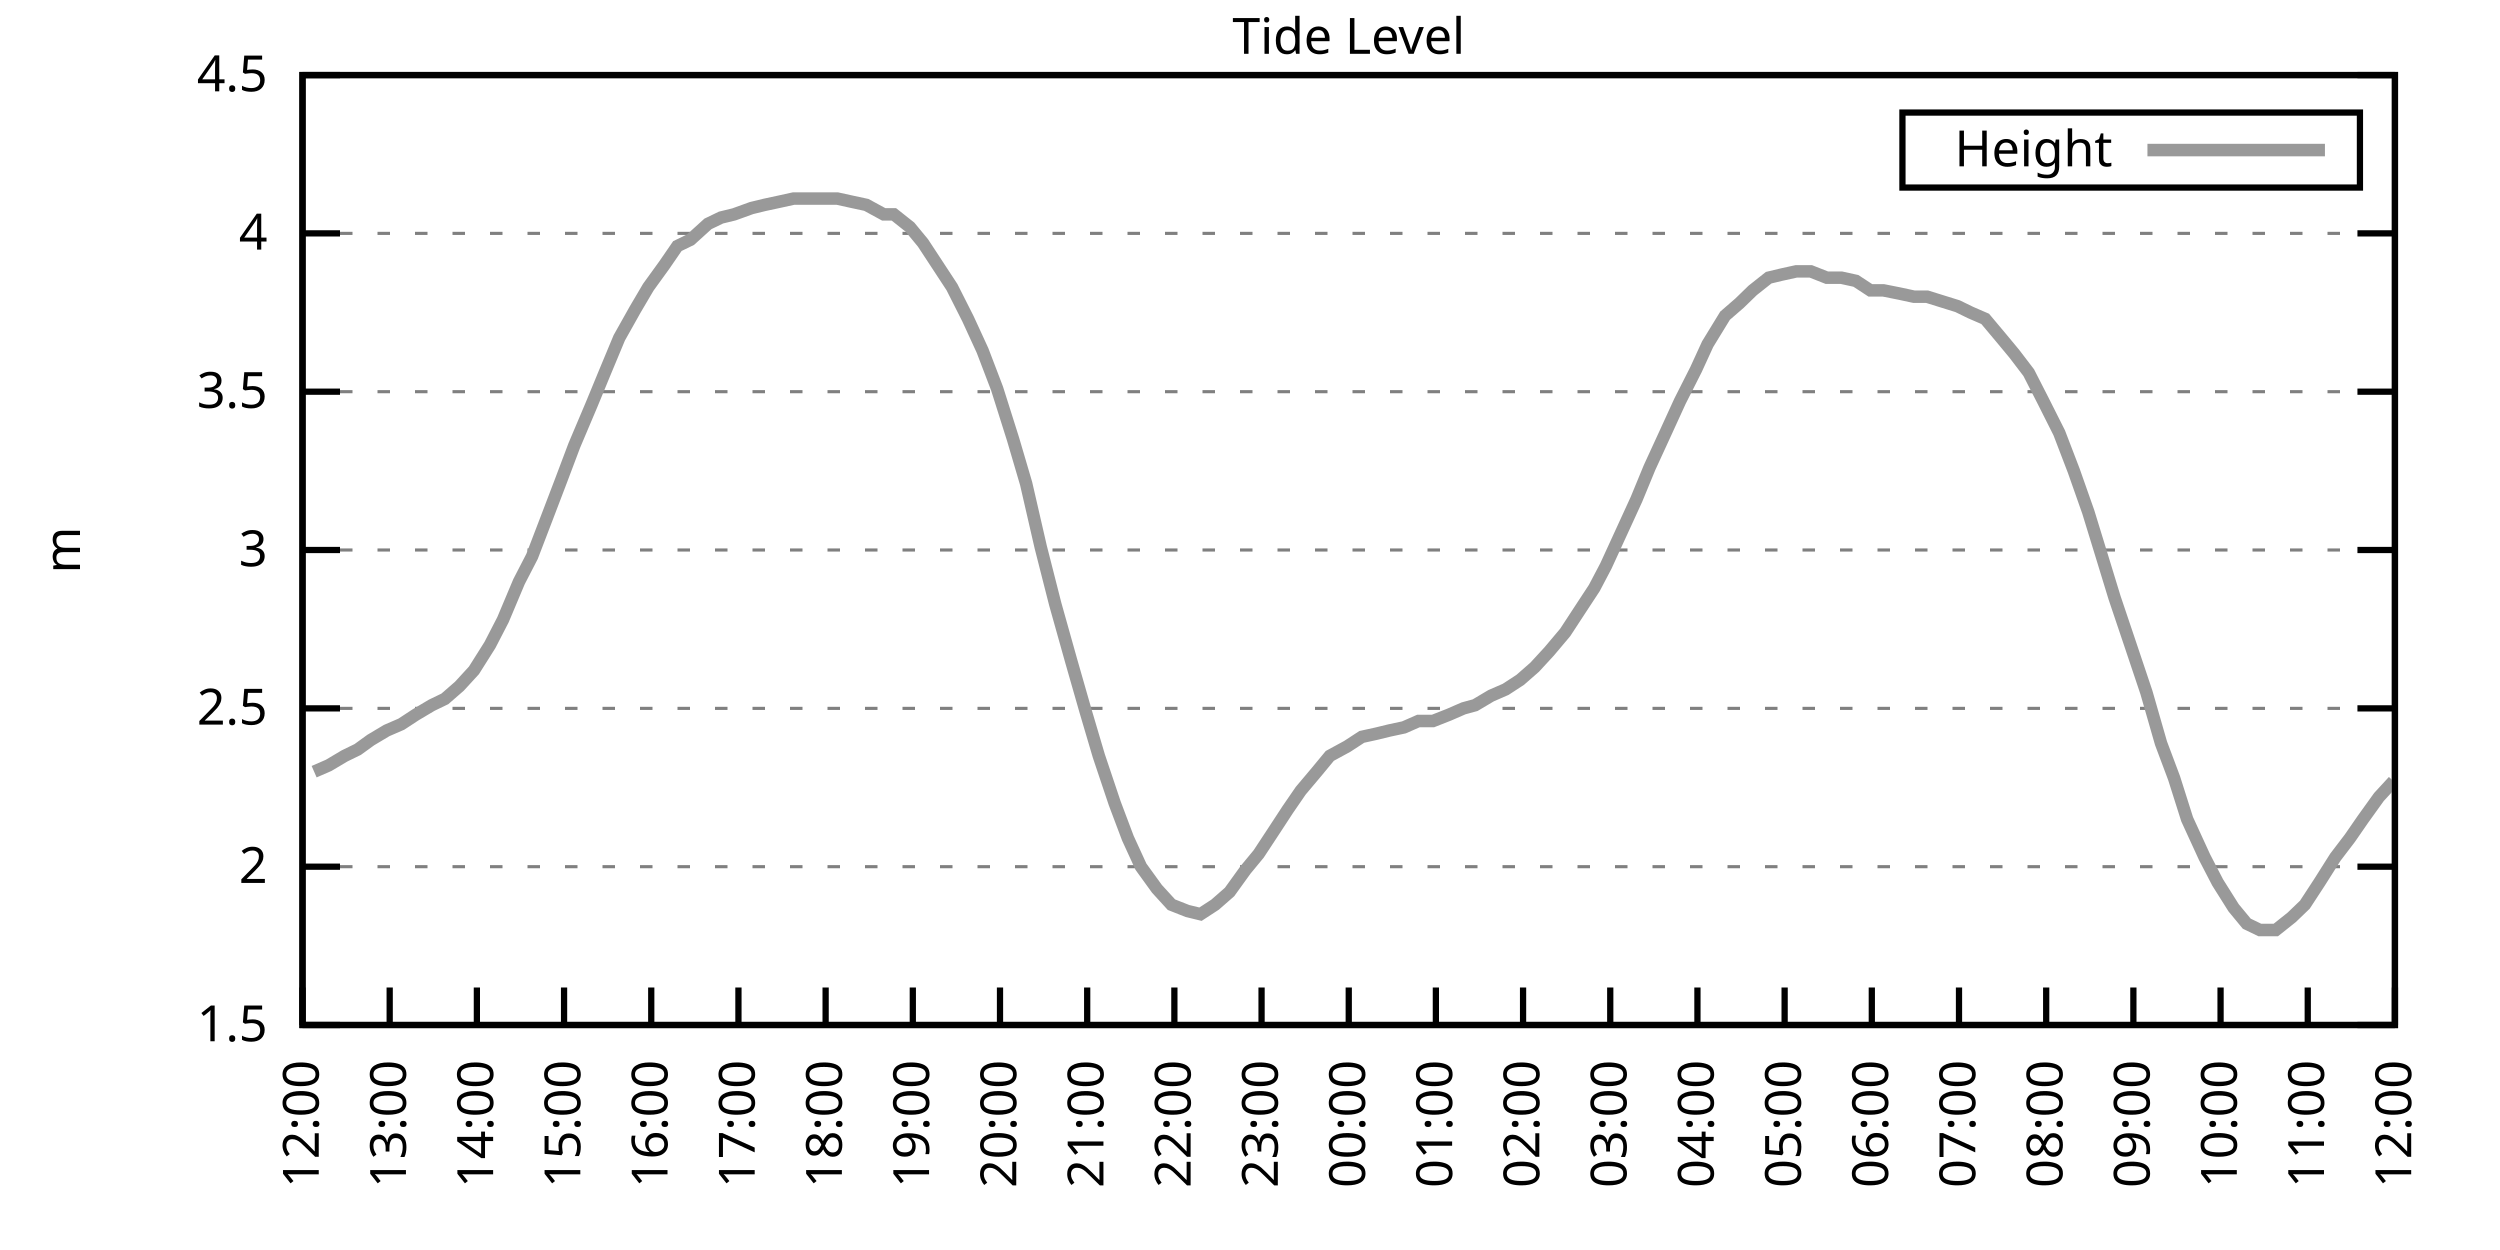
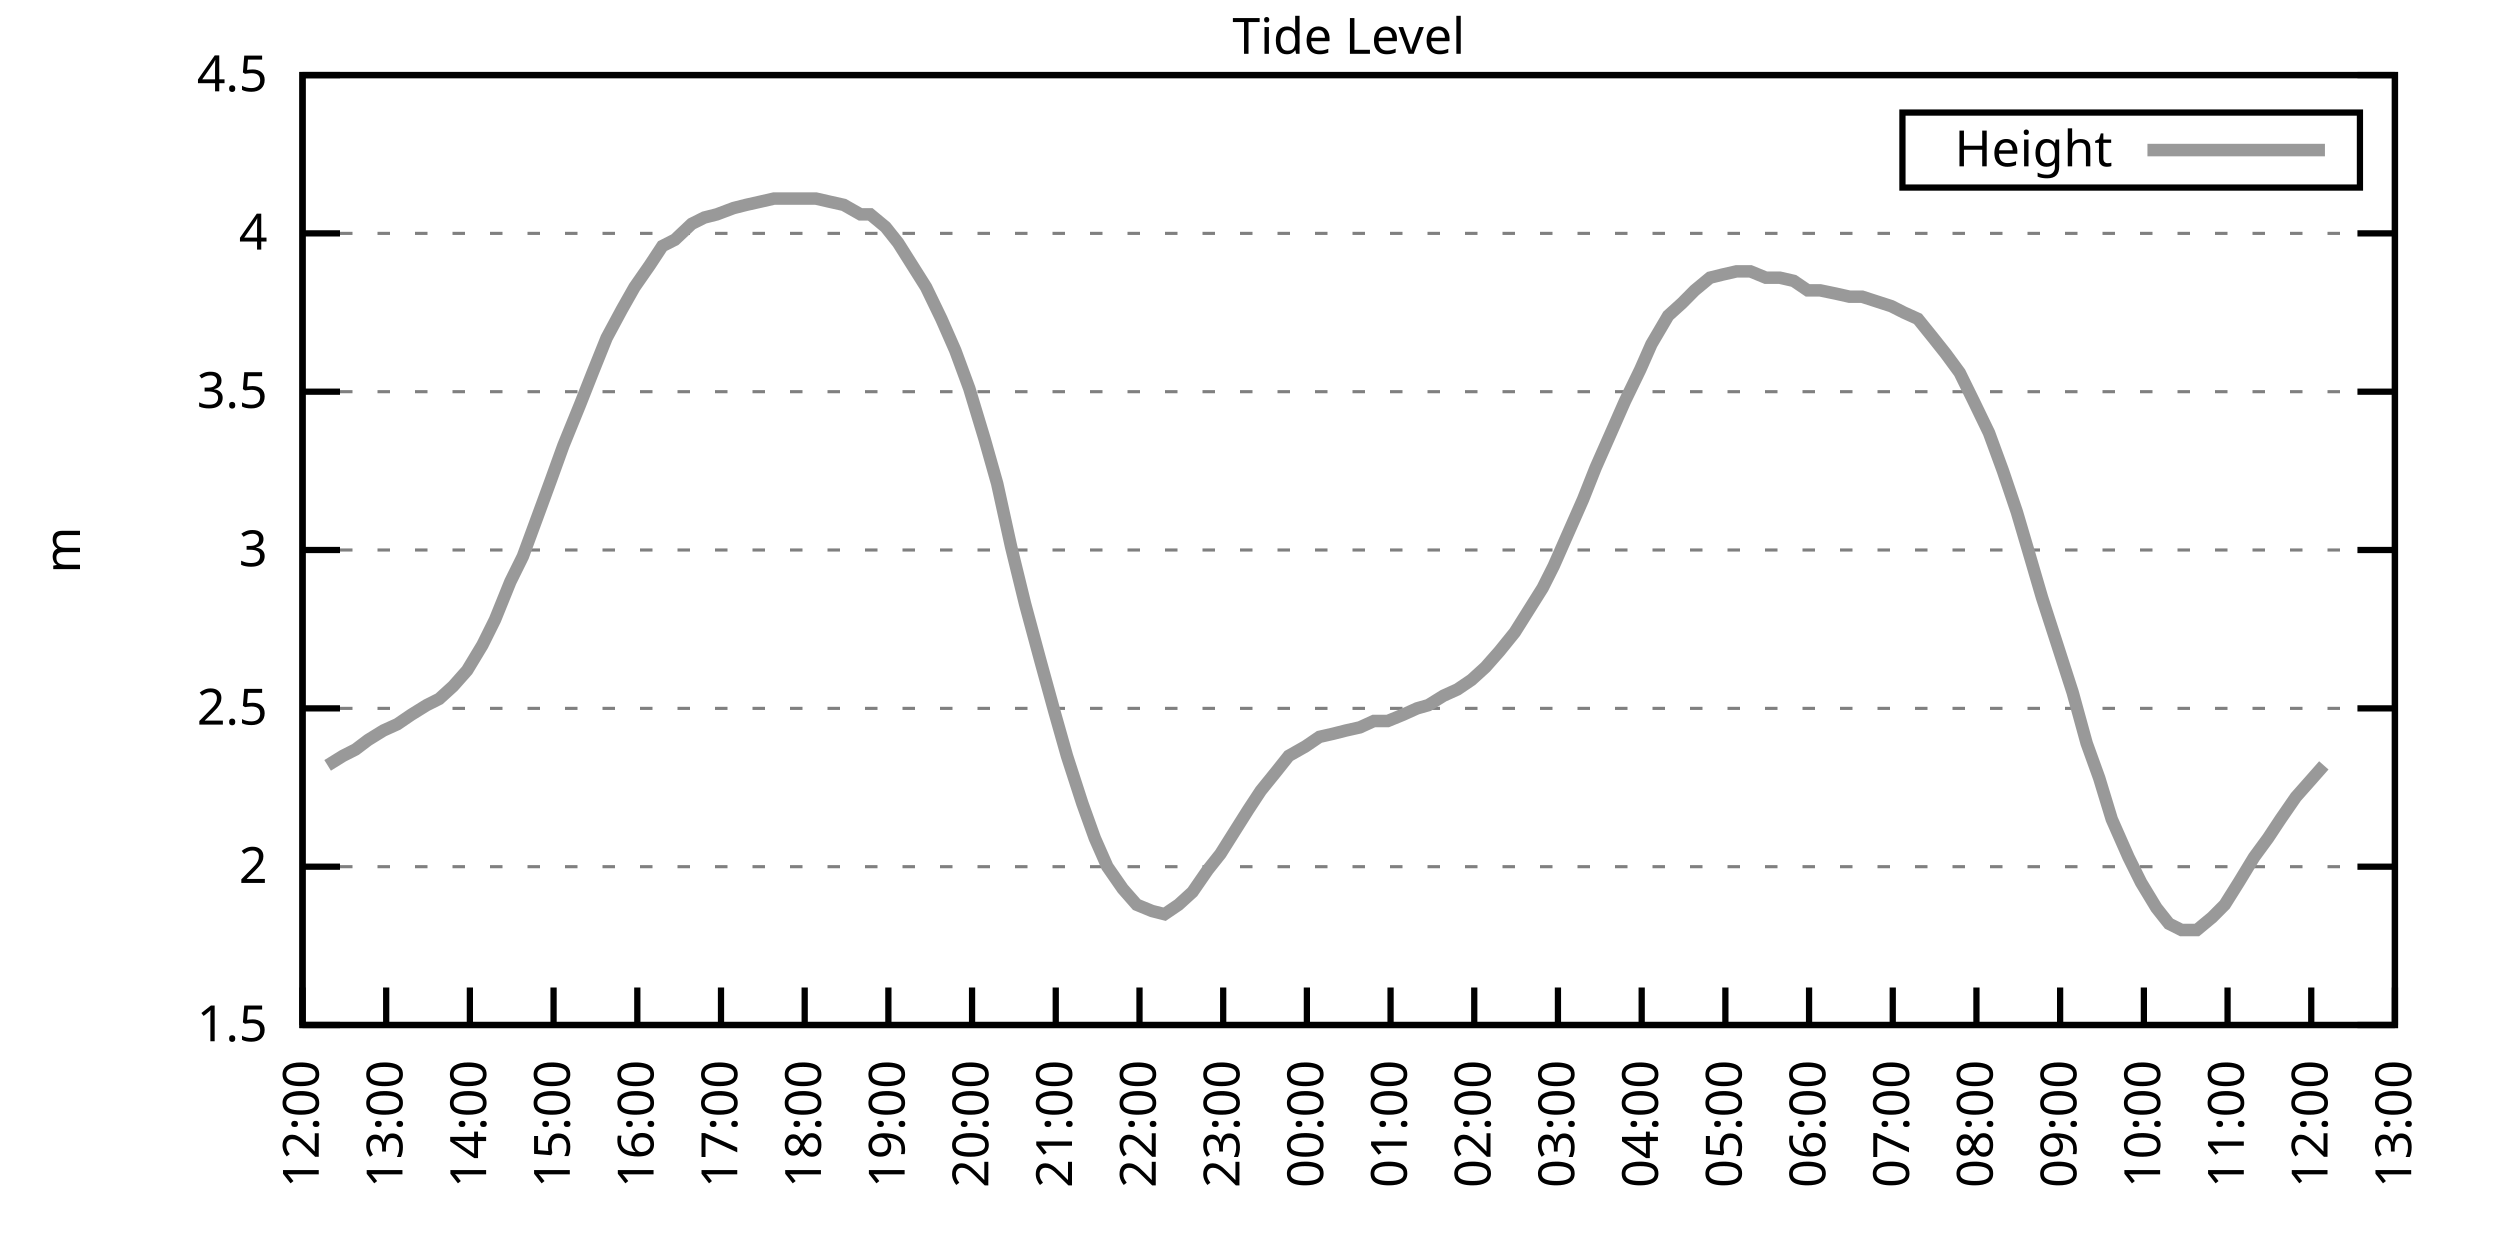
<svg xmlns="http://www.w3.org/2000/svg" xmlns:xlink="http://www.w3.org/1999/xlink" width="400" height="200" viewBox="0 0 400 200">
  <g id="gnuplot_canvas">
    <rect x="0" y="0" width="400" height="200" fill="none" />
    <defs>
      <circle id="gpDot" r="0.5" stroke-width="0.5" stroke="currentColor" />
      <path id="gpPt0" stroke-width="0.333" stroke="currentColor" d="M-1,0 h2 M0,-1 v2" />
      <path id="gpPt1" stroke-width="0.333" stroke="currentColor" d="M-1,-1 L1,1 M1,-1 L-1,1" />
      <path id="gpPt2" stroke-width="0.333" stroke="currentColor" d="M-1,0 L1,0 M0,-1 L0,1 M-1,-1 L1,1 M-1,1 L1,-1" />
      <rect id="gpPt3" stroke-width="0.333" stroke="currentColor" x="-1" y="-1" width="2" height="2" />
      <rect id="gpPt4" stroke-width="0.333" stroke="currentColor" fill="currentColor" x="-1" y="-1" width="2" height="2" />
      <circle id="gpPt5" stroke-width="0.333" stroke="currentColor" cx="0" cy="0" r="1" />
      <use xlink:href="#gpPt5" id="gpPt6" fill="currentColor" stroke="none" />
      <path id="gpPt7" stroke-width="0.333" stroke="currentColor" d="M0,-1.33 L-1.33,0.67 L1.33,0.67 z" />
      <use xlink:href="#gpPt7" id="gpPt8" fill="currentColor" stroke="none" />
      <use xlink:href="#gpPt7" id="gpPt9" stroke="currentColor" transform="rotate(180)" />
      <use xlink:href="#gpPt9" id="gpPt10" fill="currentColor" stroke="none" />
      <use xlink:href="#gpPt3" id="gpPt11" stroke="currentColor" transform="rotate(45)" />
      <use xlink:href="#gpPt11" id="gpPt12" fill="currentColor" stroke="none" />
      <path id="gpPt13" stroke-width="0.333" stroke="currentColor" d="M0,1.330 L1.265,0.411 L0.782,-1.067 L-0.782,-1.076 L-1.265,0.411 z" />
      <use xlink:href="#gpPt13" id="gpPt14" fill="currentColor" stroke="none" />
      <filter id="textbox" filterUnits="objectBoundingBox" x="0" y="0" height="1" width="1">
        <feFlood flood-color="white" flood-opacity="1" result="bgnd" />
        <feComposite in="SourceGraphic" in2="bgnd" operator="atop" />
      </filter>
      <filter id="greybox" filterUnits="objectBoundingBox" x="0" y="0" height="1" width="1">
        <feFlood flood-color="lightgrey" flood-opacity="1" result="grey" />
        <feComposite in="SourceGraphic" in2="grey" operator="atop" />
      </filter>
    </defs>
    <g fill="none" color="white" stroke="currentColor" stroke-width="1.00" stroke-linecap="butt" stroke-linejoin="miter">
</g>
    <g fill="none" color="black" stroke="currentColor" stroke-width="1.00" stroke-linecap="butt" stroke-linejoin="miter">
      <g stroke="none" shape-rendering="crispEdges">
        <polygon fill="rgb(255, 255, 255)" points="48.40,164.00 383.18,164.00 383.18,12.02 48.40,12.02 " />
      </g>
    </g>
    <g fill="none" color="black" stroke="currentColor" stroke-width="1.00" stroke-linecap="butt" stroke-linejoin="miter">
</g>
    <g fill="none" color="black" stroke="black" stroke-width="0.50" stroke-linecap="butt" stroke-linejoin="miter">
</g>
    <g fill="none" color="gray" stroke="currentColor" stroke-width="0.50" stroke-linecap="butt" stroke-linejoin="miter">
      <path stroke="gray" stroke-dasharray="2,4" class="gridline" d="M48.40,164.00 L383.19,164.00  " />
    </g>
    <g fill="none" color="gray" stroke="gray" stroke-width="1.00" stroke-linecap="butt" stroke-linejoin="miter">
</g>
    <g fill="none" color="black" stroke="currentColor" stroke-width="1.00" stroke-linecap="butt" stroke-linejoin="miter">
      <path stroke="black" d="M48.40,164.00 L54.40,164.00 M383.19,164.00 L377.19,164.00  " />
      <g transform="translate(42.80,166.60)" stroke="none" fill="black" font-family="Sans" font-size="8.00" text-anchor="end">
        <text>
          <tspan font-family="Sans"> 1.5</tspan>
        </text>
      </g>
    </g>
    <g fill="none" color="black" stroke="currentColor" stroke-width="1.00" stroke-linecap="butt" stroke-linejoin="miter">
</g>
    <g fill="none" color="black" stroke="black" stroke-width="0.50" stroke-linecap="butt" stroke-linejoin="miter">
</g>
    <g fill="none" color="gray" stroke="currentColor" stroke-width="0.50" stroke-linecap="butt" stroke-linejoin="miter">
      <path stroke="gray" stroke-dasharray="2,4" class="gridline" d="M48.40,138.67 L383.19,138.67  " />
    </g>
    <g fill="none" color="gray" stroke="gray" stroke-width="1.00" stroke-linecap="butt" stroke-linejoin="miter">
</g>
    <g fill="none" color="black" stroke="currentColor" stroke-width="1.00" stroke-linecap="butt" stroke-linejoin="miter">
      <path stroke="black" d="M48.40,138.67 L54.40,138.67 M383.19,138.67 L377.19,138.67  " />
      <g transform="translate(42.80,141.27)" stroke="none" fill="black" font-family="Sans" font-size="8.00" text-anchor="end">
        <text>
          <tspan font-family="Sans"> 2</tspan>
        </text>
      </g>
    </g>
    <g fill="none" color="black" stroke="currentColor" stroke-width="1.00" stroke-linecap="butt" stroke-linejoin="miter">
</g>
    <g fill="none" color="black" stroke="black" stroke-width="0.50" stroke-linecap="butt" stroke-linejoin="miter">
</g>
    <g fill="none" color="gray" stroke="currentColor" stroke-width="0.50" stroke-linecap="butt" stroke-linejoin="miter">
      <path stroke="gray" stroke-dasharray="2,4" class="gridline" d="M48.40,113.34 L383.19,113.34  " />
    </g>
    <g fill="none" color="gray" stroke="gray" stroke-width="1.00" stroke-linecap="butt" stroke-linejoin="miter">
</g>
    <g fill="none" color="black" stroke="currentColor" stroke-width="1.00" stroke-linecap="butt" stroke-linejoin="miter">
      <path stroke="black" d="M48.40,113.34 L54.40,113.34 M383.19,113.34 L377.19,113.34  " />
      <g transform="translate(42.80,115.94)" stroke="none" fill="black" font-family="Sans" font-size="8.00" text-anchor="end">
        <text>
          <tspan font-family="Sans"> 2.5</tspan>
        </text>
      </g>
    </g>
    <g fill="none" color="black" stroke="currentColor" stroke-width="1.00" stroke-linecap="butt" stroke-linejoin="miter">
</g>
    <g fill="none" color="black" stroke="black" stroke-width="0.50" stroke-linecap="butt" stroke-linejoin="miter">
</g>
    <g fill="none" color="gray" stroke="currentColor" stroke-width="0.50" stroke-linecap="butt" stroke-linejoin="miter">
      <path stroke="gray" stroke-dasharray="2,4" class="gridline" d="M48.40,88.00 L383.19,88.00  " />
    </g>
    <g fill="none" color="gray" stroke="gray" stroke-width="1.00" stroke-linecap="butt" stroke-linejoin="miter">
</g>
    <g fill="none" color="black" stroke="currentColor" stroke-width="1.00" stroke-linecap="butt" stroke-linejoin="miter">
      <path stroke="black" d="M48.40,88.00 L54.40,88.00 M383.19,88.00 L377.19,88.00  " />
      <g transform="translate(42.80,90.60)" stroke="none" fill="black" font-family="Sans" font-size="8.00" text-anchor="end">
        <text>
          <tspan font-family="Sans"> 3</tspan>
        </text>
      </g>
    </g>
    <g fill="none" color="black" stroke="currentColor" stroke-width="1.00" stroke-linecap="butt" stroke-linejoin="miter">
</g>
    <g fill="none" color="black" stroke="black" stroke-width="0.50" stroke-linecap="butt" stroke-linejoin="miter">
</g>
    <g fill="none" color="gray" stroke="currentColor" stroke-width="0.50" stroke-linecap="butt" stroke-linejoin="miter">
      <path stroke="gray" stroke-dasharray="2,4" class="gridline" d="M48.40,62.67 L383.19,62.67  " />
    </g>
    <g fill="none" color="gray" stroke="gray" stroke-width="1.00" stroke-linecap="butt" stroke-linejoin="miter">
</g>
    <g fill="none" color="black" stroke="currentColor" stroke-width="1.00" stroke-linecap="butt" stroke-linejoin="miter">
      <path stroke="black" d="M48.40,62.67 L54.40,62.67 M383.19,62.67 L377.19,62.67  " />
      <g transform="translate(42.80,65.27)" stroke="none" fill="black" font-family="Sans" font-size="8.00" text-anchor="end">
        <text>
          <tspan font-family="Sans"> 3.5</tspan>
        </text>
      </g>
    </g>
    <g fill="none" color="black" stroke="currentColor" stroke-width="1.00" stroke-linecap="butt" stroke-linejoin="miter">
</g>
    <g fill="none" color="black" stroke="black" stroke-width="0.50" stroke-linecap="butt" stroke-linejoin="miter">
</g>
    <g fill="none" color="gray" stroke="currentColor" stroke-width="0.50" stroke-linecap="butt" stroke-linejoin="miter">
      <path stroke="gray" stroke-dasharray="2,4" class="gridline" d="M48.40,37.34 L383.19,37.34  " />
    </g>
    <g fill="none" color="gray" stroke="gray" stroke-width="1.00" stroke-linecap="butt" stroke-linejoin="miter">
</g>
    <g fill="none" color="black" stroke="currentColor" stroke-width="1.00" stroke-linecap="butt" stroke-linejoin="miter">
      <path stroke="black" d="M48.40,37.34 L54.40,37.34 M383.19,37.34 L377.19,37.34  " />
      <g transform="translate(42.80,39.94)" stroke="none" fill="black" font-family="Sans" font-size="8.00" text-anchor="end">
        <text>
          <tspan font-family="Sans"> 4</tspan>
        </text>
      </g>
    </g>
    <g fill="none" color="black" stroke="currentColor" stroke-width="1.00" stroke-linecap="butt" stroke-linejoin="miter">
</g>
    <g fill="none" color="black" stroke="black" stroke-width="0.50" stroke-linecap="butt" stroke-linejoin="miter">
</g>
    <g fill="none" color="gray" stroke="currentColor" stroke-width="0.50" stroke-linecap="butt" stroke-linejoin="miter">
      <path stroke="gray" stroke-dasharray="2,4" class="gridline" d="M48.40,12.01 L383.19,12.01  " />
    </g>
    <g fill="none" color="gray" stroke="gray" stroke-width="1.00" stroke-linecap="butt" stroke-linejoin="miter">
</g>
    <g fill="none" color="black" stroke="currentColor" stroke-width="1.00" stroke-linecap="butt" stroke-linejoin="miter">
      <path stroke="black" d="M48.40,12.01 L54.40,12.01 M383.19,12.01 L377.19,12.01  " />
      <g transform="translate(42.80,14.61)" stroke="none" fill="black" font-family="Sans" font-size="8.00" text-anchor="end">
        <text>
          <tspan font-family="Sans"> 4.5</tspan>
        </text>
      </g>
    </g>
    <g fill="none" color="black" stroke="currentColor" stroke-width="1.00" stroke-linecap="butt" stroke-linejoin="miter">
      <path stroke="black" d="M48.40,164.00 L48.40,158.00  " />
      <g transform="translate(51.00,169.60) rotate(270.00)" stroke="none" fill="black" font-family="Sans" font-size="8.00" text-anchor="end">
        <text>
          <tspan font-family="Sans">12:00</tspan>
        </text>
      </g>
    </g>
    <g fill="none" color="black" stroke="currentColor" stroke-width="1.00" stroke-linecap="butt" stroke-linejoin="miter">
-       <path stroke="black" d="M62.35,164.00 L62.35,158.00  " />
-       <g transform="translate(64.95,169.60) rotate(270.00)" stroke="none" fill="black" font-family="Sans" font-size="8.00" text-anchor="end">
+       <path stroke="black" d="M61.79,164.00 L61.79,158.00  " />
+       <g transform="translate(64.39,169.60) rotate(270.00)" stroke="none" fill="black" font-family="Sans" font-size="8.00" text-anchor="end">
        <text>
          <tspan font-family="Sans">13:00</tspan>
        </text>
      </g>
    </g>
    <g fill="none" color="black" stroke="currentColor" stroke-width="1.00" stroke-linecap="butt" stroke-linejoin="miter">
-       <path stroke="black" d="M76.30,164.00 L76.30,158.00  " />
-       <g transform="translate(78.90,169.60) rotate(270.00)" stroke="none" fill="black" font-family="Sans" font-size="8.00" text-anchor="end">
+       <path stroke="black" d="M75.18,164.00 L75.18,158.00  " />
+       <g transform="translate(77.78,169.60) rotate(270.00)" stroke="none" fill="black" font-family="Sans" font-size="8.00" text-anchor="end">
        <text>
          <tspan font-family="Sans">14:00</tspan>
        </text>
      </g>
    </g>
    <g fill="none" color="black" stroke="currentColor" stroke-width="1.00" stroke-linecap="butt" stroke-linejoin="miter">
-       <path stroke="black" d="M90.25,164.00 L90.25,158.00  " />
-       <g transform="translate(92.85,169.60) rotate(270.00)" stroke="none" fill="black" font-family="Sans" font-size="8.00" text-anchor="end">
+       <path stroke="black" d="M88.57,164.00 L88.57,158.00  " />
+       <g transform="translate(91.17,169.60) rotate(270.00)" stroke="none" fill="black" font-family="Sans" font-size="8.00" text-anchor="end">
        <text>
          <tspan font-family="Sans">15:00</tspan>
        </text>
      </g>
    </g>
    <g fill="none" color="black" stroke="currentColor" stroke-width="1.00" stroke-linecap="butt" stroke-linejoin="miter">
-       <path stroke="black" d="M104.20,164.00 L104.20,158.00  " />
-       <g transform="translate(106.80,169.60) rotate(270.00)" stroke="none" fill="black" font-family="Sans" font-size="8.00" text-anchor="end">
+       <path stroke="black" d="M101.97,164.00 L101.97,158.00  " />
+       <g transform="translate(104.57,169.60) rotate(270.00)" stroke="none" fill="black" font-family="Sans" font-size="8.00" text-anchor="end">
        <text>
          <tspan font-family="Sans">16:00</tspan>
        </text>
      </g>
    </g>
    <g fill="none" color="black" stroke="currentColor" stroke-width="1.00" stroke-linecap="butt" stroke-linejoin="miter">
-       <path stroke="black" d="M118.15,164.00 L118.15,158.00  " />
-       <g transform="translate(120.75,169.60) rotate(270.00)" stroke="none" fill="black" font-family="Sans" font-size="8.00" text-anchor="end">
+       <path stroke="black" d="M115.36,164.00 L115.36,158.00  " />
+       <g transform="translate(117.96,169.60) rotate(270.00)" stroke="none" fill="black" font-family="Sans" font-size="8.00" text-anchor="end">
        <text>
          <tspan font-family="Sans">17:00</tspan>
        </text>
      </g>
    </g>
    <g fill="none" color="black" stroke="currentColor" stroke-width="1.00" stroke-linecap="butt" stroke-linejoin="miter">
-       <path stroke="black" d="M132.10,164.00 L132.10,158.00  " />
-       <g transform="translate(134.70,169.60) rotate(270.00)" stroke="none" fill="black" font-family="Sans" font-size="8.00" text-anchor="end">
+       <path stroke="black" d="M128.75,164.00 L128.75,158.00  " />
+       <g transform="translate(131.35,169.60) rotate(270.00)" stroke="none" fill="black" font-family="Sans" font-size="8.00" text-anchor="end">
        <text>
          <tspan font-family="Sans">18:00</tspan>
        </text>
      </g>
    </g>
    <g fill="none" color="black" stroke="currentColor" stroke-width="1.00" stroke-linecap="butt" stroke-linejoin="miter">
-       <path stroke="black" d="M146.05,164.00 L146.05,158.00  " />
-       <g transform="translate(148.65,169.60) rotate(270.00)" stroke="none" fill="black" font-family="Sans" font-size="8.00" text-anchor="end">
+       <path stroke="black" d="M142.14,164.00 L142.14,158.00  " />
+       <g transform="translate(144.74,169.60) rotate(270.00)" stroke="none" fill="black" font-family="Sans" font-size="8.00" text-anchor="end">
        <text>
          <tspan font-family="Sans">19:00</tspan>
        </text>
      </g>
    </g>
    <g fill="none" color="black" stroke="currentColor" stroke-width="1.00" stroke-linecap="butt" stroke-linejoin="miter">
-       <path stroke="black" d="M160.00,164.00 L160.00,158.00  " />
-       <g transform="translate(162.60,169.60) rotate(270.00)" stroke="none" fill="black" font-family="Sans" font-size="8.00" text-anchor="end">
+       <path stroke="black" d="M155.53,164.00 L155.53,158.00  " />
+       <g transform="translate(158.13,169.60) rotate(270.00)" stroke="none" fill="black" font-family="Sans" font-size="8.00" text-anchor="end">
        <text>
          <tspan font-family="Sans">20:00</tspan>
        </text>
      </g>
    </g>
    <g fill="none" color="black" stroke="currentColor" stroke-width="1.00" stroke-linecap="butt" stroke-linejoin="miter">
-       <path stroke="black" d="M173.95,164.00 L173.95,158.00  " />
-       <g transform="translate(176.55,169.60) rotate(270.00)" stroke="none" fill="black" font-family="Sans" font-size="8.00" text-anchor="end">
+       <path stroke="black" d="M168.92,164.00 L168.92,158.00  " />
+       <g transform="translate(171.52,169.60) rotate(270.00)" stroke="none" fill="black" font-family="Sans" font-size="8.00" text-anchor="end">
        <text>
          <tspan font-family="Sans">21:00</tspan>
        </text>
      </g>
    </g>
    <g fill="none" color="black" stroke="currentColor" stroke-width="1.00" stroke-linecap="butt" stroke-linejoin="miter">
-       <path stroke="black" d="M187.90,164.00 L187.90,158.00  " />
-       <g transform="translate(190.50,169.60) rotate(270.00)" stroke="none" fill="black" font-family="Sans" font-size="8.00" text-anchor="end">
+       <path stroke="black" d="M182.32,164.00 L182.32,158.00  " />
+       <g transform="translate(184.92,169.60) rotate(270.00)" stroke="none" fill="black" font-family="Sans" font-size="8.00" text-anchor="end">
        <text>
          <tspan font-family="Sans">22:00</tspan>
        </text>
      </g>
    </g>
    <g fill="none" color="black" stroke="currentColor" stroke-width="1.00" stroke-linecap="butt" stroke-linejoin="miter">
-       <path stroke="black" d="M201.85,164.00 L201.85,158.00  " />
-       <g transform="translate(204.45,169.60) rotate(270.00)" stroke="none" fill="black" font-family="Sans" font-size="8.00" text-anchor="end">
+       <path stroke="black" d="M195.71,164.00 L195.71,158.00  " />
+       <g transform="translate(198.31,169.60) rotate(270.00)" stroke="none" fill="black" font-family="Sans" font-size="8.00" text-anchor="end">
        <text>
          <tspan font-family="Sans">23:00</tspan>
        </text>
      </g>
    </g>
    <g fill="none" color="black" stroke="currentColor" stroke-width="1.00" stroke-linecap="butt" stroke-linejoin="miter">
-       <path stroke="black" d="M215.80,164.00 L215.80,158.00  " />
-       <g transform="translate(218.40,169.60) rotate(270.00)" stroke="none" fill="black" font-family="Sans" font-size="8.00" text-anchor="end">
+       <path stroke="black" d="M209.10,164.00 L209.10,158.00  " />
+       <g transform="translate(211.70,169.60) rotate(270.00)" stroke="none" fill="black" font-family="Sans" font-size="8.00" text-anchor="end">
        <text>
          <tspan font-family="Sans">00:00</tspan>
        </text>
      </g>
    </g>
    <g fill="none" color="black" stroke="currentColor" stroke-width="1.00" stroke-linecap="butt" stroke-linejoin="miter">
-       <path stroke="black" d="M229.74,164.00 L229.74,158.00  " />
-       <g transform="translate(232.34,169.60) rotate(270.00)" stroke="none" fill="black" font-family="Sans" font-size="8.00" text-anchor="end">
+       <path stroke="black" d="M222.49,164.00 L222.49,158.00  " />
+       <g transform="translate(225.09,169.60) rotate(270.00)" stroke="none" fill="black" font-family="Sans" font-size="8.00" text-anchor="end">
        <text>
          <tspan font-family="Sans">01:00</tspan>
        </text>
      </g>
    </g>
    <g fill="none" color="black" stroke="currentColor" stroke-width="1.00" stroke-linecap="butt" stroke-linejoin="miter">
-       <path stroke="black" d="M243.69,164.00 L243.69,158.00  " />
-       <g transform="translate(246.29,169.60) rotate(270.00)" stroke="none" fill="black" font-family="Sans" font-size="8.00" text-anchor="end">
+       <path stroke="black" d="M235.88,164.00 L235.88,158.00  " />
+       <g transform="translate(238.48,169.60) rotate(270.00)" stroke="none" fill="black" font-family="Sans" font-size="8.00" text-anchor="end">
        <text>
          <tspan font-family="Sans">02:00</tspan>
        </text>
      </g>
    </g>
    <g fill="none" color="black" stroke="currentColor" stroke-width="1.00" stroke-linecap="butt" stroke-linejoin="miter">
-       <path stroke="black" d="M257.64,164.00 L257.64,158.00  " />
-       <g transform="translate(260.24,169.60) rotate(270.00)" stroke="none" fill="black" font-family="Sans" font-size="8.00" text-anchor="end">
+       <path stroke="black" d="M249.27,164.00 L249.27,158.00  " />
+       <g transform="translate(251.87,169.60) rotate(270.00)" stroke="none" fill="black" font-family="Sans" font-size="8.00" text-anchor="end">
        <text>
          <tspan font-family="Sans">03:00</tspan>
        </text>
      </g>
    </g>
    <g fill="none" color="black" stroke="currentColor" stroke-width="1.00" stroke-linecap="butt" stroke-linejoin="miter">
-       <path stroke="black" d="M271.59,164.00 L271.59,158.00  " />
-       <g transform="translate(274.19,169.60) rotate(270.00)" stroke="none" fill="black" font-family="Sans" font-size="8.00" text-anchor="end">
+       <path stroke="black" d="M262.67,164.00 L262.67,158.00  " />
+       <g transform="translate(265.27,169.60) rotate(270.00)" stroke="none" fill="black" font-family="Sans" font-size="8.00" text-anchor="end">
        <text>
          <tspan font-family="Sans">04:00</tspan>
        </text>
      </g>
    </g>
    <g fill="none" color="black" stroke="currentColor" stroke-width="1.00" stroke-linecap="butt" stroke-linejoin="miter">
-       <path stroke="black" d="M285.54,164.00 L285.54,158.00  " />
-       <g transform="translate(288.14,169.60) rotate(270.00)" stroke="none" fill="black" font-family="Sans" font-size="8.00" text-anchor="end">
+       <path stroke="black" d="M276.06,164.00 L276.06,158.00  " />
+       <g transform="translate(278.66,169.60) rotate(270.00)" stroke="none" fill="black" font-family="Sans" font-size="8.00" text-anchor="end">
        <text>
          <tspan font-family="Sans">05:00</tspan>
        </text>
      </g>
    </g>
    <g fill="none" color="black" stroke="currentColor" stroke-width="1.00" stroke-linecap="butt" stroke-linejoin="miter">
-       <path stroke="black" d="M299.49,164.00 L299.49,158.00  " />
-       <g transform="translate(302.09,169.60) rotate(270.00)" stroke="none" fill="black" font-family="Sans" font-size="8.00" text-anchor="end">
+       <path stroke="black" d="M289.45,164.00 L289.45,158.00  " />
+       <g transform="translate(292.05,169.60) rotate(270.00)" stroke="none" fill="black" font-family="Sans" font-size="8.00" text-anchor="end">
        <text>
          <tspan font-family="Sans">06:00</tspan>
        </text>
      </g>
    </g>
    <g fill="none" color="black" stroke="currentColor" stroke-width="1.00" stroke-linecap="butt" stroke-linejoin="miter">
-       <path stroke="black" d="M313.44,164.00 L313.44,158.00  " />
-       <g transform="translate(316.04,169.60) rotate(270.00)" stroke="none" fill="black" font-family="Sans" font-size="8.00" text-anchor="end">
+       <path stroke="black" d="M302.84,164.00 L302.84,158.00  " />
+       <g transform="translate(305.44,169.60) rotate(270.00)" stroke="none" fill="black" font-family="Sans" font-size="8.00" text-anchor="end">
        <text>
          <tspan font-family="Sans">07:00</tspan>
        </text>
      </g>
    </g>
    <g fill="none" color="black" stroke="currentColor" stroke-width="1.00" stroke-linecap="butt" stroke-linejoin="miter">
-       <path stroke="black" d="M327.39,164.00 L327.39,158.00  " />
-       <g transform="translate(329.99,169.60) rotate(270.00)" stroke="none" fill="black" font-family="Sans" font-size="8.00" text-anchor="end">
+       <path stroke="black" d="M316.23,164.00 L316.23,158.00  " />
+       <g transform="translate(318.83,169.60) rotate(270.00)" stroke="none" fill="black" font-family="Sans" font-size="8.00" text-anchor="end">
        <text>
          <tspan font-family="Sans">08:00</tspan>
        </text>
      </g>
    </g>
    <g fill="none" color="black" stroke="currentColor" stroke-width="1.00" stroke-linecap="butt" stroke-linejoin="miter">
-       <path stroke="black" d="M341.34,164.00 L341.34,158.00  " />
-       <g transform="translate(343.94,169.60) rotate(270.00)" stroke="none" fill="black" font-family="Sans" font-size="8.00" text-anchor="end">
+       <path stroke="black" d="M329.62,164.00 L329.62,158.00  " />
+       <g transform="translate(332.22,169.60) rotate(270.00)" stroke="none" fill="black" font-family="Sans" font-size="8.00" text-anchor="end">
        <text>
          <tspan font-family="Sans">09:00</tspan>
        </text>
      </g>
    </g>
    <g fill="none" color="black" stroke="currentColor" stroke-width="1.00" stroke-linecap="butt" stroke-linejoin="miter">
-       <path stroke="black" d="M355.29,164.00 L355.29,158.00  " />
-       <g transform="translate(357.89,169.60) rotate(270.00)" stroke="none" fill="black" font-family="Sans" font-size="8.00" text-anchor="end">
+       <path stroke="black" d="M343.02,164.00 L343.02,158.00  " />
+       <g transform="translate(345.62,169.60) rotate(270.00)" stroke="none" fill="black" font-family="Sans" font-size="8.00" text-anchor="end">
        <text>
          <tspan font-family="Sans">10:00</tspan>
        </text>
      </g>
    </g>
    <g fill="none" color="black" stroke="currentColor" stroke-width="1.00" stroke-linecap="butt" stroke-linejoin="miter">
-       <path stroke="black" d="M369.24,164.00 L369.24,158.00  " />
-       <g transform="translate(371.84,169.60) rotate(270.00)" stroke="none" fill="black" font-family="Sans" font-size="8.00" text-anchor="end">
+       <path stroke="black" d="M356.41,164.00 L356.41,158.00  " />
+       <g transform="translate(359.01,169.60) rotate(270.00)" stroke="none" fill="black" font-family="Sans" font-size="8.00" text-anchor="end">
        <text>
          <tspan font-family="Sans">11:00</tspan>
+         </text>
+       </g>
+     </g>
+     <g fill="none" color="black" stroke="currentColor" stroke-width="1.00" stroke-linecap="butt" stroke-linejoin="miter">
+       <path stroke="black" d="M369.80,164.00 L369.80,158.00  " />
+       <g transform="translate(372.40,169.60) rotate(270.00)" stroke="none" fill="black" font-family="Sans" font-size="8.00" text-anchor="end">
+         <text>
+           <tspan font-family="Sans">12:00</tspan>
        </text>
      </g>
    </g>
    <g fill="none" color="black" stroke="currentColor" stroke-width="1.00" stroke-linecap="butt" stroke-linejoin="miter">
      <path stroke="black" d="M383.19,164.00 L383.19,158.00  " />
      <g transform="translate(385.79,169.60) rotate(270.00)" stroke="none" fill="black" font-family="Sans" font-size="8.00" text-anchor="end">
        <text>
-           <tspan font-family="Sans">12:00</tspan>
+           <tspan font-family="Sans">13:00</tspan>
        </text>
      </g>
    </g>
    <g fill="none" color="black" stroke="currentColor" stroke-width="1.00" stroke-linecap="butt" stroke-linejoin="miter">
</g>
    <g fill="none" color="black" stroke="currentColor" stroke-width="1.00" stroke-linecap="butt" stroke-linejoin="miter">
      <path stroke="black" d="M48.40,12.01 L48.40,164.00 L383.19,164.00 L383.19,12.01 L48.40,12.01 Z  " />
    </g>
    <g fill="none" color="black" stroke="currentColor" stroke-width="1.00" stroke-linecap="butt" stroke-linejoin="miter">
</g>
    <g fill="none" color="black" stroke="currentColor" stroke-width="1.00" stroke-linecap="butt" stroke-linejoin="miter">
      <path stroke="black" d="M304.39,30.01 L304.39,18.01 L377.59,18.01 L377.59,30.01 L304.39,30.01 Z  " />
    </g>
    <g id="Tide_level_plot_1">
      <g fill="none" color="white" stroke="black" stroke-width="2.00" stroke-linecap="butt" stroke-linejoin="miter">
</g>
      <g fill="none" color="black" stroke="currentColor" stroke-width="2.00" stroke-linecap="butt" stroke-linejoin="miter">
        <g transform="translate(337.99,26.61)" stroke="none" fill="black" font-family="Sans" font-size="8.00" text-anchor="end">
          <text>
            <tspan font-family="Sans">Height</tspan>
          </text>
        </g>
      </g>
      <g fill="none" color="black" stroke="currentColor" stroke-width="2.00" stroke-linecap="butt" stroke-linejoin="miter">
-         <path stroke="rgb(153, 153, 153)" d="M343.59,24.01 L371.99,24.01 M50.26,123.47 L52.58,122.46 L55.14,120.94 L57.23,119.92 L59.33,118.40 L61.88,116.88   L64.21,115.87 L66.53,114.35 L69.09,112.83 L71.18,111.82 L73.51,109.79 L75.83,107.26 L78.39,103.20 L80.48,99.15   L83.04,93.07 L85.13,89.02 L87.46,82.94 L89.78,76.86 L91.88,71.29 L94.67,64.70 L96.76,59.63 L99.08,54.06   L101.64,49.50 L103.73,45.95 L106.29,42.41 L108.38,39.37 L110.48,38.35 L113.27,35.82 L115.36,34.81 L117.45,34.30   L120.24,33.29 L122.33,32.78 L124.66,32.28 L126.98,31.77 L129.08,31.77 L131.87,31.77 L133.96,31.77 L136.28,32.28   L138.61,32.78 L141.40,34.30 L143.02,34.30 L145.58,36.33 L147.67,38.86 L150.00,42.41 L152.32,45.95 L154.88,51.02   L157.21,56.09 L159.53,62.17 L162.09,70.27 L164.18,77.37 L166.51,87.50 L168.83,96.62 L171.39,105.74 L173.71,113.84   L175.81,120.94 L178.36,128.54 L180.46,134.11 L182.55,138.67 L185.11,142.21 L187.43,144.75 L189.99,145.76 L192.08,146.27   L194.41,144.75 L196.73,142.72 L199.29,139.17 L201.38,136.64 L203.71,133.10 L206.03,129.55 L208.12,126.51 L210.68,123.47   L212.77,120.94 L215.56,119.42 L217.89,117.90 L220.21,117.39 L222.30,116.88 L224.63,116.38 L226.95,115.36 L229.28,115.36   L231.84,114.35 L234.16,113.34 L236.02,112.83 L238.58,111.31 L240.90,110.30 L243.23,108.78 L245.55,106.75 L247.88,104.22   L250.44,101.18 L252.76,97.63 L255.09,94.08 L256.95,90.54 L259.74,84.46 L261.83,79.90 L263.92,74.83 L266.48,69.26   L268.80,64.19 L271.36,59.13 L273.22,55.07 L276.01,50.51 L278.34,48.49 L280.43,46.46 L282.99,44.43 L285.08,43.93   L287.40,43.42 L289.73,43.42 L292.29,44.43 L294.61,44.43 L296.94,44.94 L299.26,46.46 L301.35,46.46 L303.91,46.97   L306.23,47.47 L308.33,47.47 L313.21,48.99 L315.30,50.01 L317.63,51.02 L320.18,54.06 L322.28,56.59 L324.60,59.63   L326.93,64.19 L329.48,69.26 L331.81,75.34 L334.13,81.93 L336.46,89.52 L338.32,95.60 L340.88,103.20 L343.43,110.80   L345.76,118.91 L347.85,124.48 L349.94,131.07 L352.73,137.15 L354.83,141.20 L357.38,145.25 L359.48,147.79 L361.57,148.80   L364.13,148.80 L366.68,146.77 L368.78,144.75 L371.10,141.20 L373.66,137.15 L375.98,134.11 L378.08,131.07 L380.63,127.52   L382.96,124.99  " />
+         <path stroke="rgb(153, 153, 153)" d="M343.59,24.01 L371.99,24.01 M52.42,122.46 L54.87,120.94 L56.88,119.92 L58.89,118.40 L61.35,116.88 L63.58,115.87   L65.81,114.35 L68.26,112.83 L70.27,111.82 L72.50,109.79 L74.74,107.26 L77.19,103.20 L79.20,99.15 L81.66,93.07   L83.66,89.02 L85.90,82.94 L88.13,76.86 L90.14,71.29 L92.82,64.70 L94.82,59.63 L97.06,54.06 L99.51,49.50   L101.52,45.95 L103.98,42.41 L105.98,39.37 L107.99,38.35 L110.67,35.82 L112.68,34.81 L114.69,34.30 L117.37,33.29   L119.38,32.78 L121.61,32.28 L123.84,31.77 L125.85,31.77 L128.53,31.77 L130.54,31.77 L132.77,32.28 L135.00,32.78   L137.68,34.30 L139.24,34.30 L141.69,36.33 L143.70,38.86 L145.94,42.41 L148.17,45.95 L150.62,51.02 L152.85,56.09   L155.09,62.17 L157.54,70.27 L159.55,77.37 L161.78,87.50 L164.01,96.62 L166.47,105.74 L168.70,113.84 L170.71,120.94   L173.17,128.54 L175.17,134.11 L177.18,138.67 L179.64,142.21 L181.87,144.75 L184.32,145.76 L186.33,146.27 L188.57,144.75   L190.80,142.72 L193.25,139.17 L195.26,136.64 L197.49,133.10 L199.73,129.55 L201.73,126.51 L204.19,123.47 L206.20,120.94   L208.88,119.42 L211.11,117.90 L213.34,117.39 L215.35,116.88 L217.58,116.38 L219.81,115.36 L222.04,115.36 L224.50,114.35   L226.73,113.34 L228.52,112.83 L230.97,111.31 L233.20,110.30 L235.44,108.78 L237.67,106.75 L239.90,104.22 L242.36,101.18   L244.59,97.63 L246.82,94.08 L248.60,90.54 L251.28,84.46 L253.29,79.90 L255.30,74.83 L257.76,69.26 L259.99,64.19   L262.44,59.13 L264.23,55.07 L266.91,50.51 L269.14,48.49 L271.15,46.46 L273.60,44.43 L275.61,43.93 L277.84,43.42   L280.07,43.42 L282.53,44.43 L284.76,44.43 L286.99,44.94 L289.23,46.46 L291.23,46.46 L293.69,46.97 L295.92,47.47   L297.93,47.47 L302.62,48.99 L304.63,50.01 L306.86,51.02 L309.31,54.06 L311.32,56.59 L313.55,59.63 L315.79,64.19   L318.24,69.26 L320.47,75.34 L322.70,81.93 L324.94,89.52 L326.72,95.60 L329.18,103.20 L331.63,110.80 L333.86,118.91   L335.87,124.48 L337.88,131.07 L340.56,137.15 L342.57,141.20 L345.02,145.25 L347.03,147.79 L349.04,148.80 L351.50,148.80   L353.95,146.77 L355.96,144.75 L358.19,141.20 L360.65,137.15 L362.88,134.11 L364.89,131.07 L367.34,127.52 L369.58,124.99   L371.81,122.46  " />
      </g>
    </g>
    <g fill="none" color="black" stroke="currentColor" stroke-width="2.00" stroke-linecap="butt" stroke-linejoin="miter">
</g>
    <g fill="none" color="black" stroke="black" stroke-width="1.00" stroke-linecap="butt" stroke-linejoin="miter">
</g>
    <g fill="none" color="black" stroke="currentColor" stroke-width="1.00" stroke-linecap="butt" stroke-linejoin="miter">
      <path stroke="black" d="M48.40,12.01 L48.40,164.00 L383.19,164.00 L383.19,12.01 L48.40,12.01 Z  " />
      <g transform="translate(12.80,88.01) rotate(270.00)" stroke="none" fill="black" font-family="Sans" font-size="8.00" text-anchor="middle">
        <text>
          <tspan font-family="Sans">m</tspan>
        </text>
      </g>
    </g>
    <g fill="none" color="black" stroke="currentColor" stroke-width="1.00" stroke-linecap="butt" stroke-linejoin="miter">
</g>
    <g fill="none" color="black" stroke="currentColor" stroke-width="1.00" stroke-linecap="butt" stroke-linejoin="miter">
      <g transform="translate(215.79,8.61)" stroke="none" fill="black" font-family="Sans" font-size="8.00" text-anchor="middle">
        <text>
          <tspan font-family="Sans">Tide Level</tspan>
        </text>
      </g>
    </g>
    <g fill="none" color="black" stroke="currentColor" stroke-width="1.00" stroke-linecap="butt" stroke-linejoin="miter">
</g>
  </g>
</svg>
